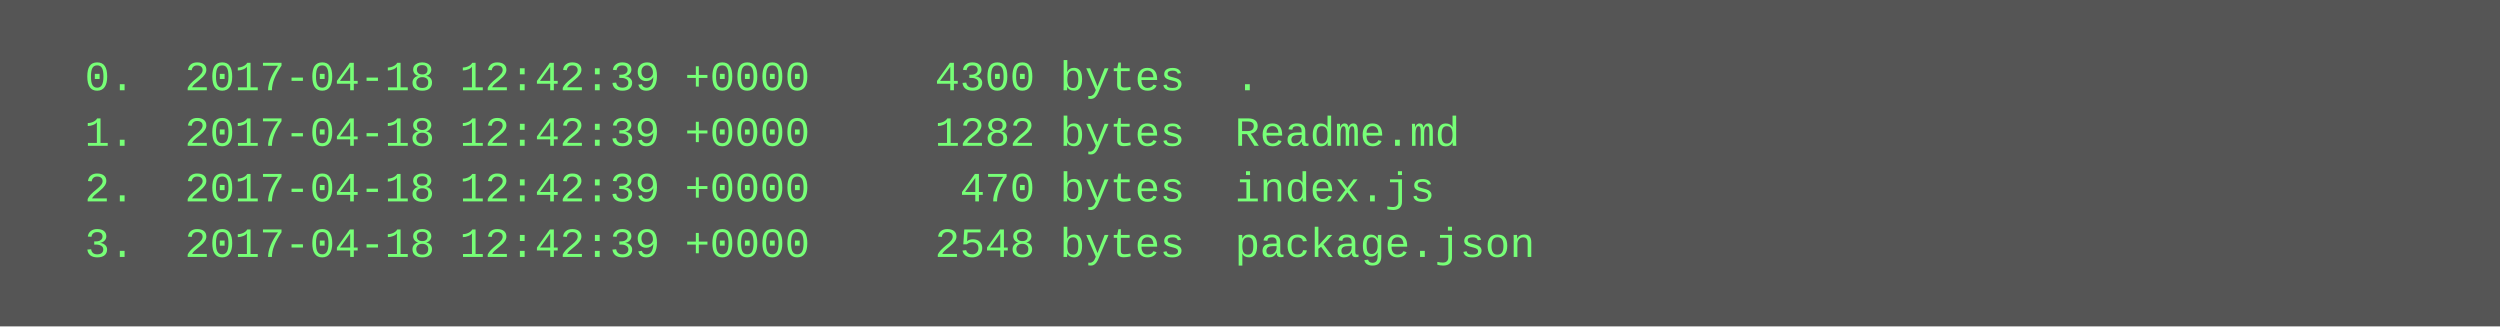
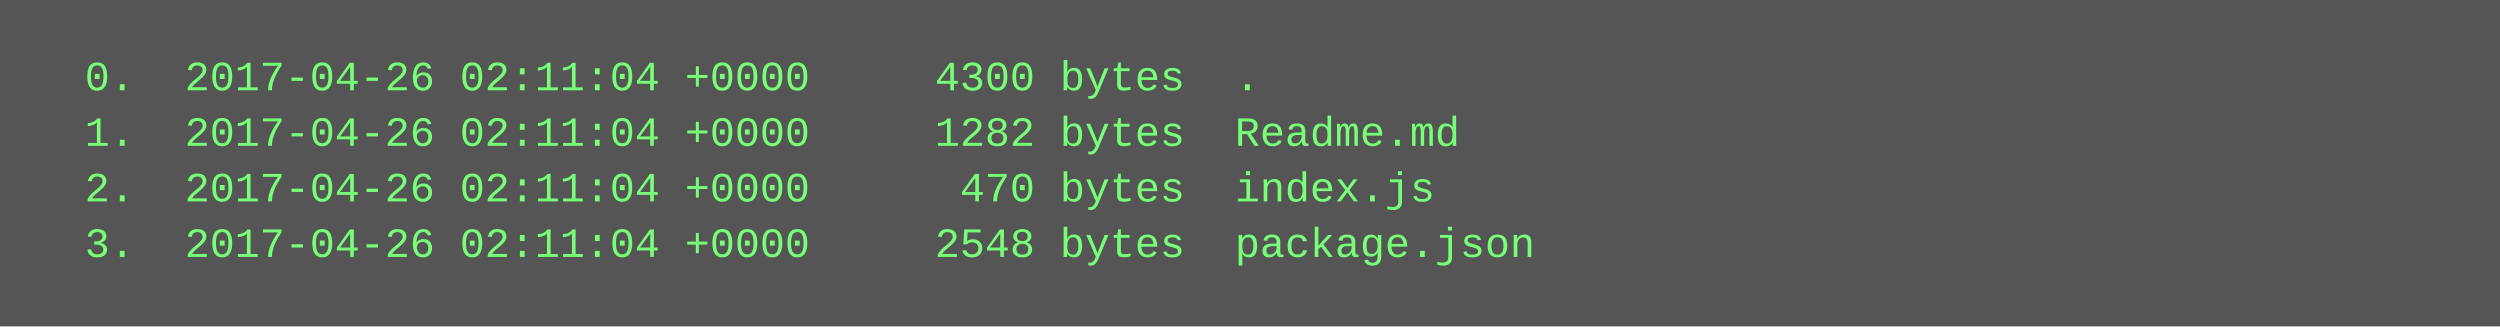
<svg xmlns="http://www.w3.org/2000/svg" height="94" width="720">
  <rect height="94" fill="#555" width="720" />
  <text fill="#7f7" font-family="Courier New" font-size="12" xml:space="preserve">
-     <tspan x="10" y="26">  0.  2017-04-18 12:42:39 +0000     4300 bytes  .</tspan>
-     <tspan x="10" y="42">  1.  2017-04-18 12:42:39 +0000     1282 bytes  Readme.md</tspan>
-     <tspan x="10" y="58">  2.  2017-04-18 12:42:39 +0000      470 bytes  index.js</tspan>
-     <tspan x="10" y="74">  3.  2017-04-18 12:42:39 +0000     2548 bytes  package.json</tspan>
+     <tspan x="10" y="26">  0.  2017-04-26 02:11:04 +0000     4300 bytes  .</tspan>
+     <tspan x="10" y="42">  1.  2017-04-26 02:11:04 +0000     1282 bytes  Readme.md</tspan>
+     <tspan x="10" y="58">  2.  2017-04-26 02:11:04 +0000      470 bytes  index.js</tspan>
+     <tspan x="10" y="74">  3.  2017-04-26 02:11:04 +0000     2548 bytes  package.json</tspan>
  </text>
</svg>
